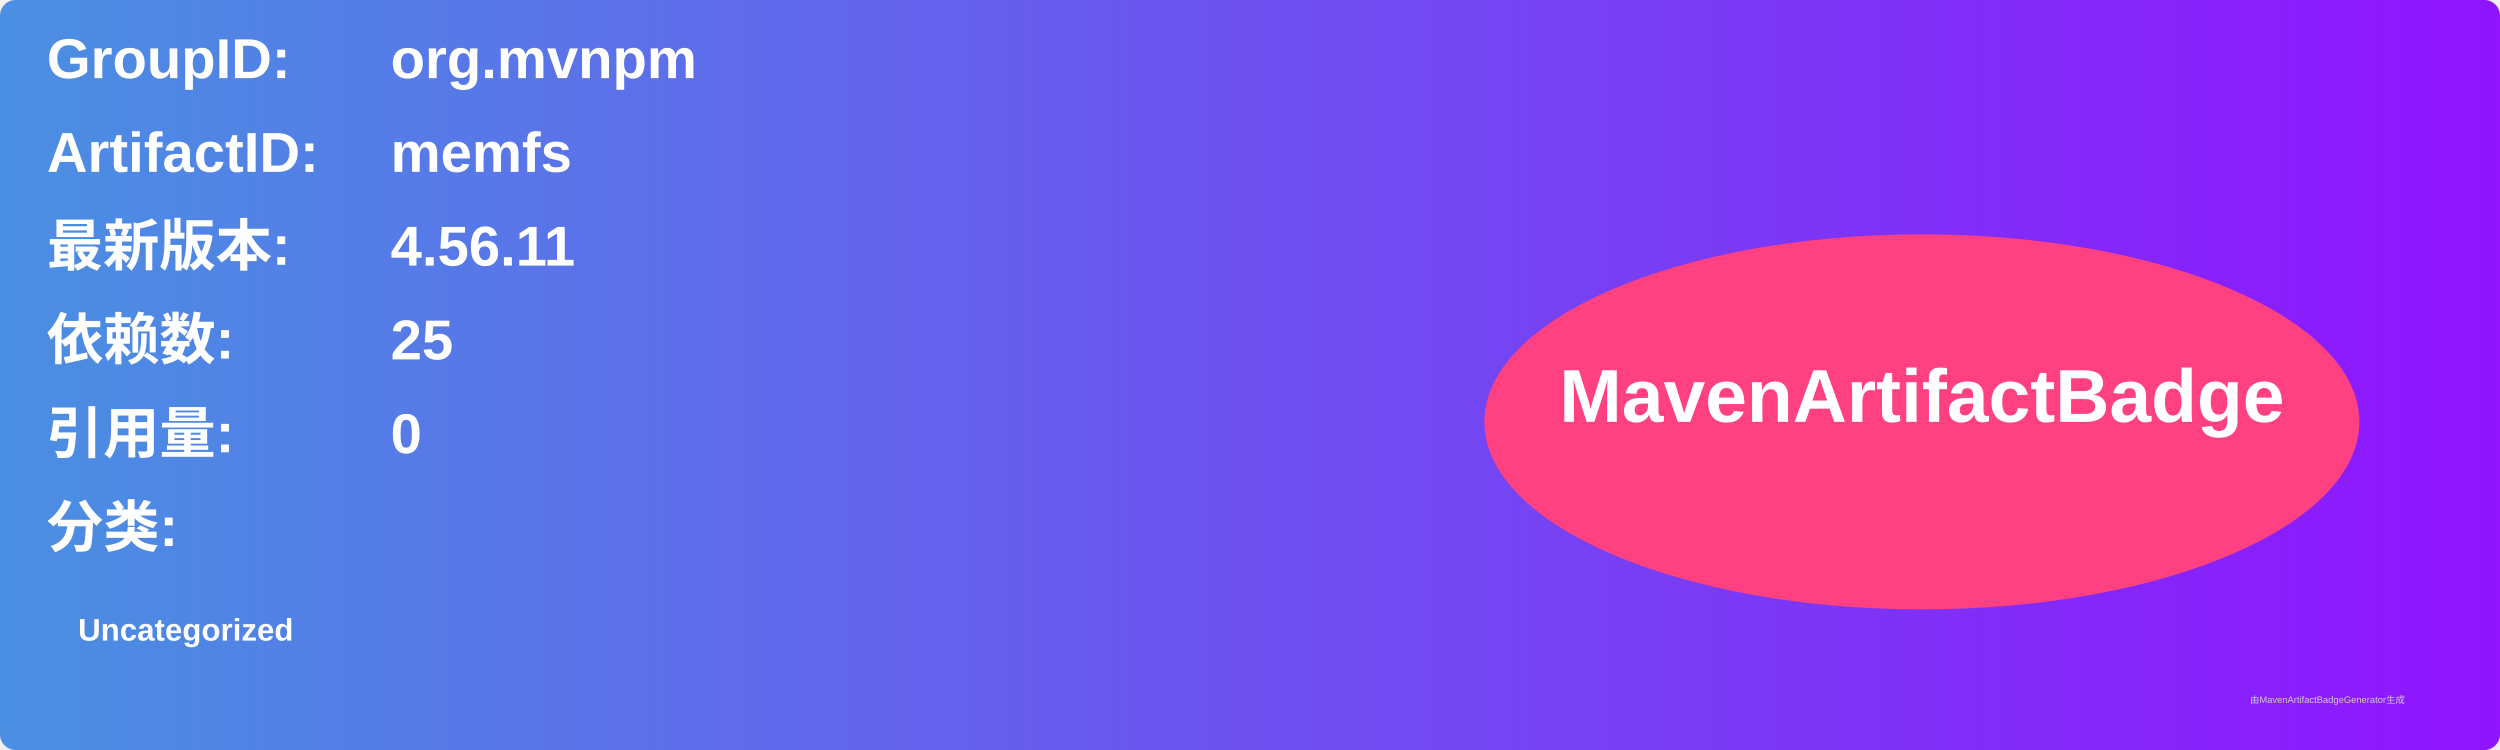
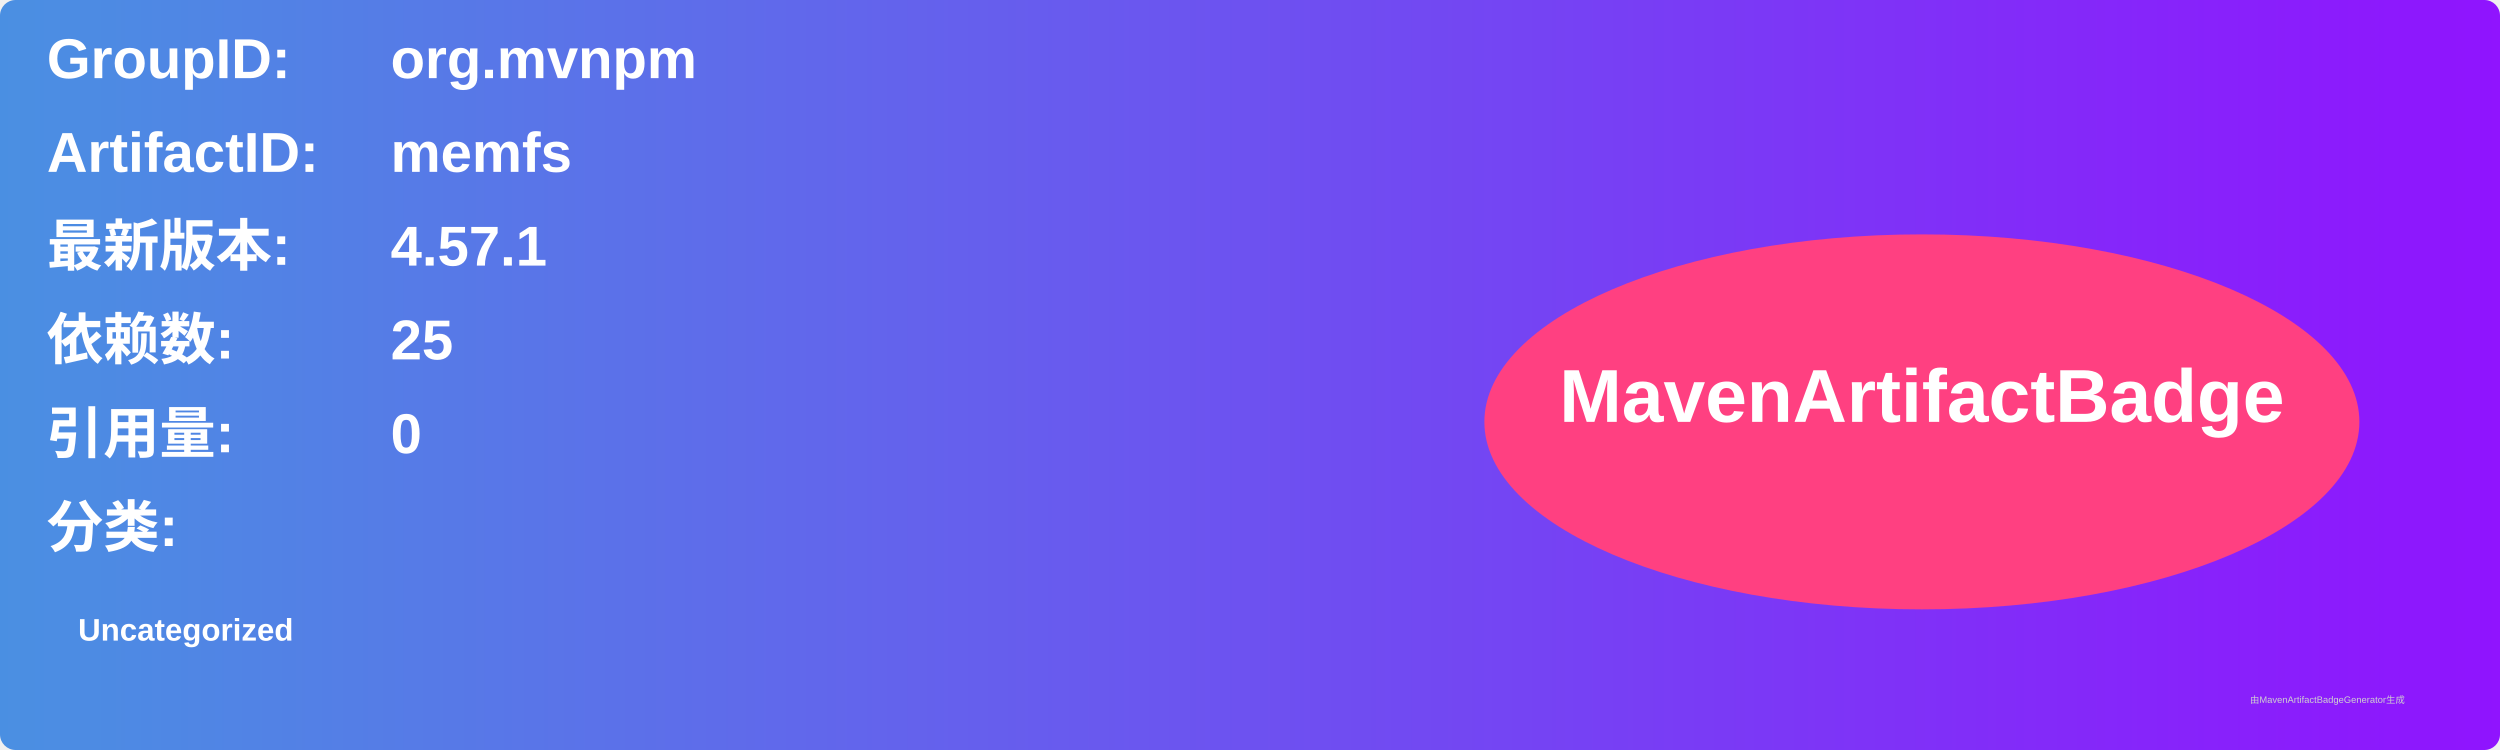
<svg xmlns="http://www.w3.org/2000/svg" width="800" height="240" viewBox="0 0 800 240">
  <linearGradient id="grad" x1="0%" y1="0%" x2="100%" y2="0%">
    <stop offset="0%" stop-color="#4a90e2" />
    <stop offset="100%" stop-color="#9013fe" />
  </linearGradient>
  <rect width="100%" height="100%" rx="5" ry="5" fill="url(#grad)" />
  <g transform="translate(15, 15)">
    <text x="0" y="10" font-family="Arial" font-size="18" fill="white" font-weight="bold" width="260">GroupID:</text>
    <text x="110" y="10" font-family="Arial" font-size="18" fill="white" font-weight="bold" width="460">org.mvnpm</text>
    <text x="0" y="40" font-family="Arial" font-size="18" fill="white" font-weight="bold" width="260">ArtifactID:</text>
    <text x="110" y="40" font-family="Arial" font-size="18" fill="white" font-weight="bold" width="460">memfs</text>
    <text x="0" y="70" font-family="Arial" font-size="18" fill="white" font-weight="bold">最新版本:</text>
    <text x="110" y="70" font-family="Arial" font-size="18" fill="white" font-weight="bold">
-       <tspan font-weight="bold">4.56.11</tspan>
+       <tspan font-weight="bold">4.57.1</tspan>
    </text>
    <text x="0" y="100" font-family="Arial" font-size="18" fill="white" font-weight="bold">依赖数: </text>
    <text x="110" y="100" font-family="Arial" font-size="18" fill="white">
      <tspan font-weight="bold">25</tspan>
    </text>
    <text x="0" y="130" font-family="Arial" font-size="18" fill="white" font-weight="bold">引用量: </text>
    <text x="110" y="130" font-family="Arial" font-size="18" fill="white">
      <tspan font-weight="bold">0</tspan>
    </text>
    <text x="0" y="160" font-family="Arial" font-size="18" fill="white" font-weight="bold">分类:</text>
    <text x="10" y="190" font-family="Arial" font-size="10" fill="white">
      <tspan font-weight="bold">Uncategorized</tspan>
    </text>
    <ellipse cx="600" cy="120" rx="140" ry="60" fill="#ff4081" />
    <text x="600" y="120" text-anchor="middle" font-family="Arial" font-size="24" fill="white" font-weight="bold">MavenArtifactBadge</text>
  </g>
  <text x="720" y="225" font-family="Arial" font-size="3" fill="#d0d0d0">由MavenArtifactBadgeGenerator生成</text>
</svg>
